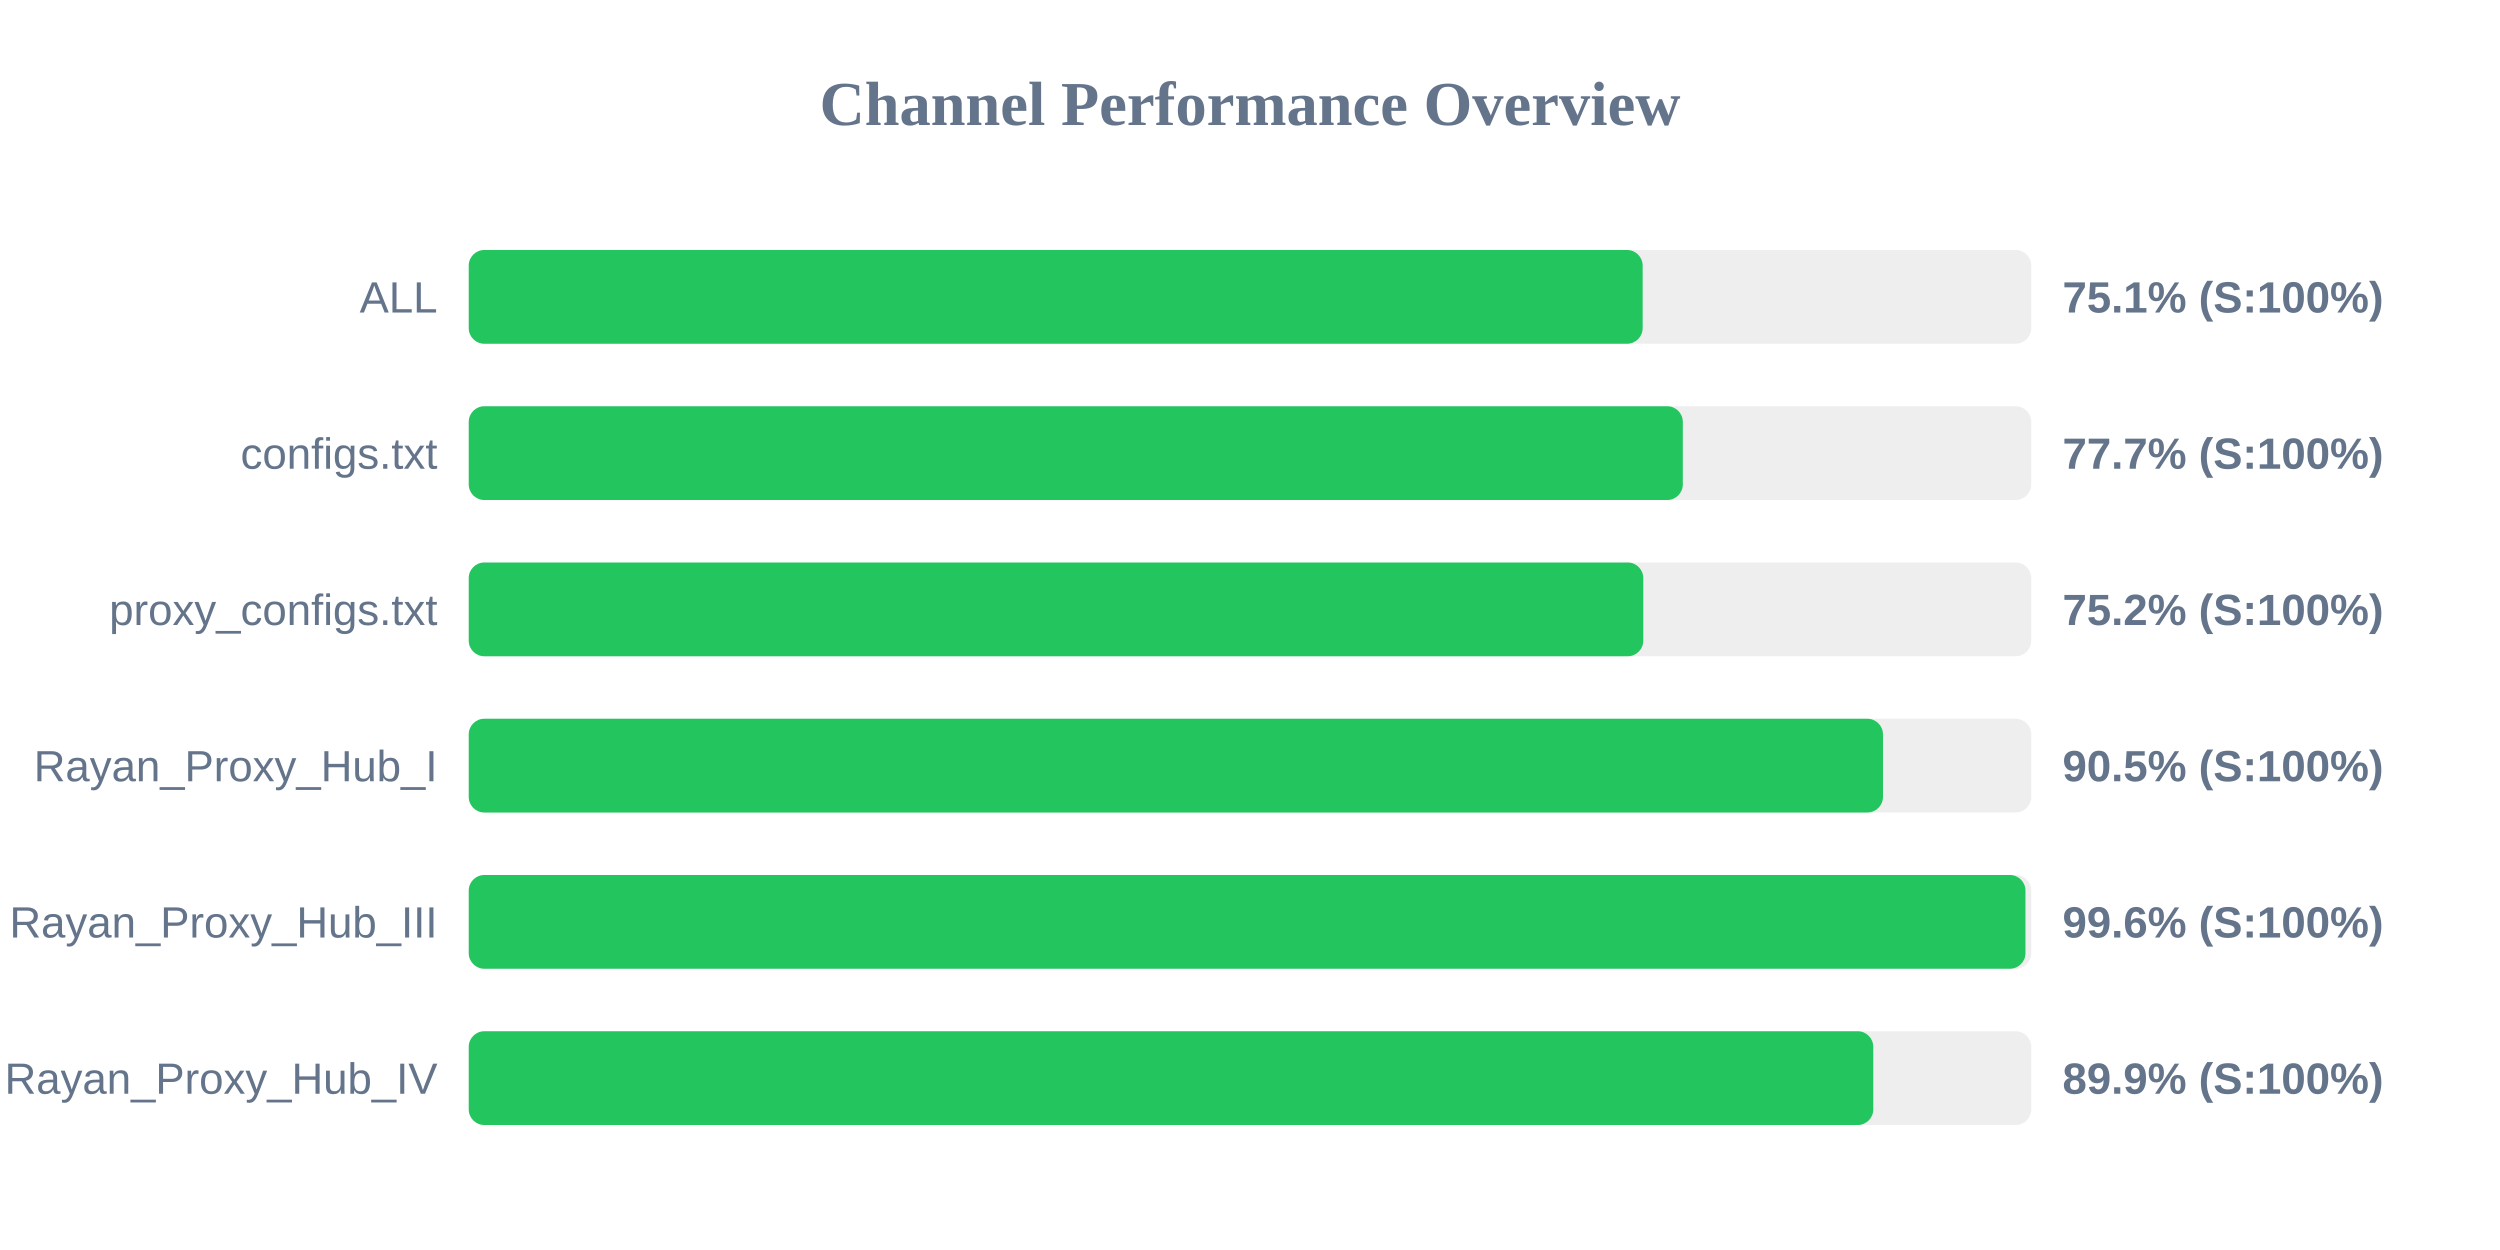
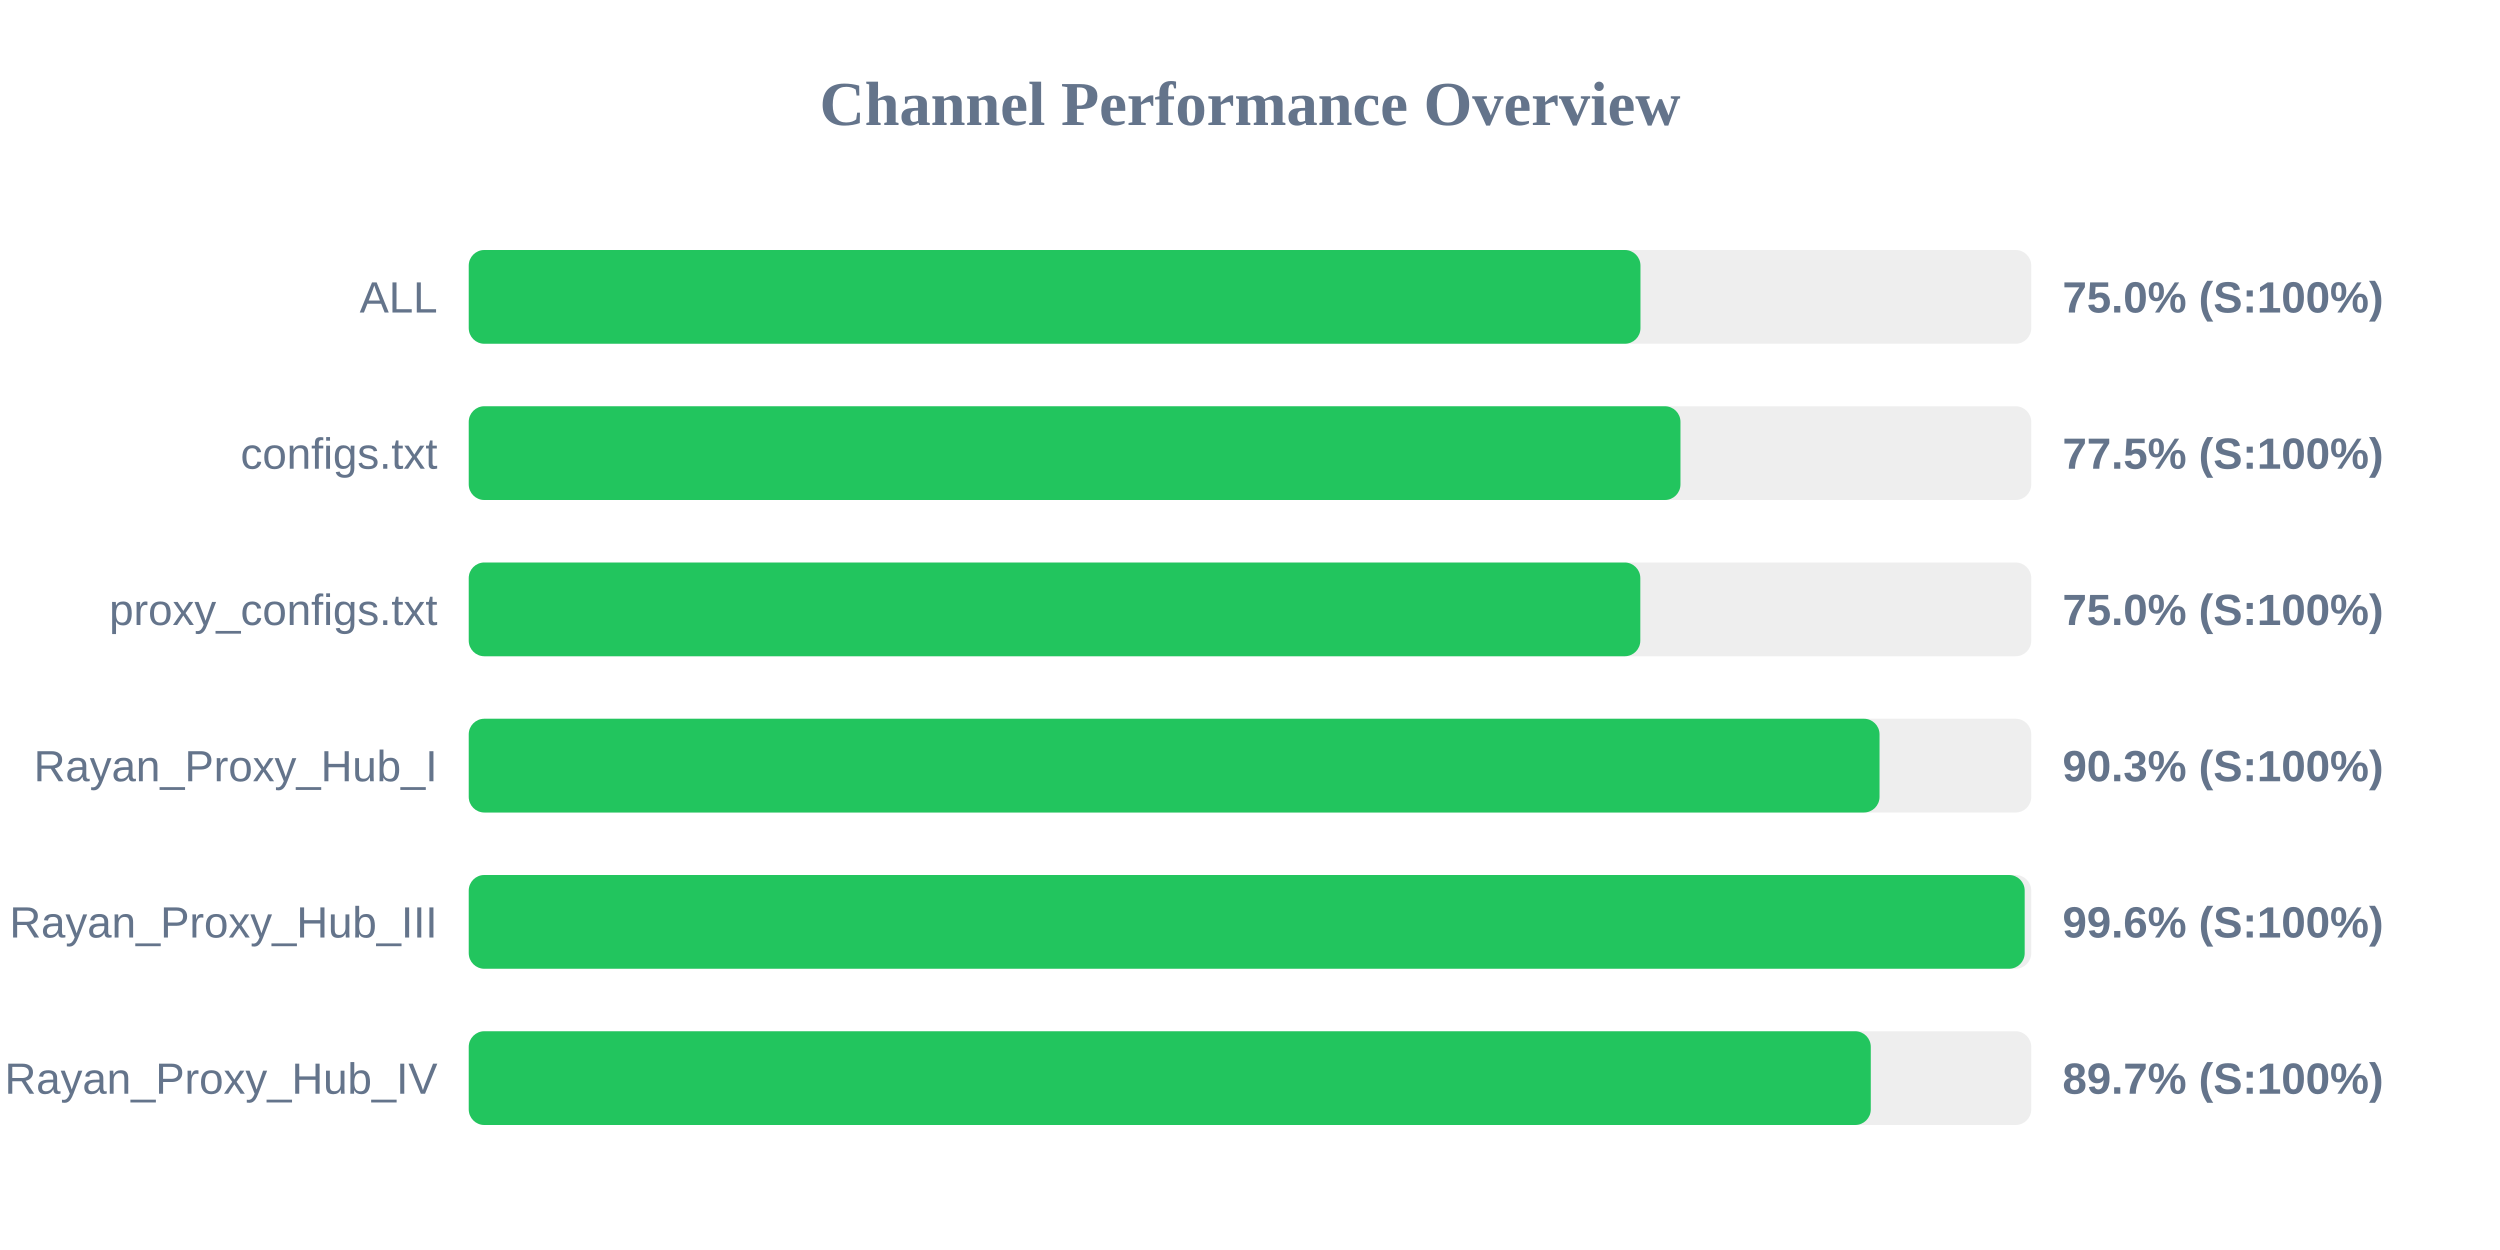
<svg xmlns="http://www.w3.org/2000/svg" width="800" height="400" version="1.1">
  <style>
        .row { font: 14px Arial; fill: #64748b; }
        .score { font: bold 14px Arial; fill: #64748b; }
    </style>
  <text x="400" y="40" text-anchor="middle" font-size="20px" font-weight="bold" fill="#64748b">Channel Performance Overview</text>
  <rect x="150" y="80" width="500" height="30" fill="#eee" rx="5" />
-   <rect x="150" y="80" width="375.65" height="30" fill="#22c55e" rx="5" />
+   <rect x="150" y="80" width="374.95" height="30" fill="#22c55e" rx="5" />
  <text x="140" y="100" text-anchor="end" class="row">ALL</text>
-   <text x="660" y="100" text-anchor="start" class="score">75.1% (S:100%)</text>
+   <text x="660" y="100" text-anchor="start" class="score">75.0% (S:100%)</text>
  <rect x="150" y="130" width="500" height="30" fill="#eee" rx="5" />
-   <rect x="150" y="130" width="388.5" height="30" fill="#22c55e" rx="5" />
+   <rect x="150" y="130" width="387.75" height="30" fill="#22c55e" rx="5" />
  <text x="140" y="150" text-anchor="end" class="row">configs.txt</text>
-   <text x="660" y="150" text-anchor="start" class="score">77.7% (S:100%)</text>
+   <text x="660" y="150" text-anchor="start" class="score">77.5% (S:100%)</text>
  <rect x="150" y="180" width="500" height="30" fill="#eee" rx="5" />
-   <rect x="150" y="180" width="375.85" height="30" fill="#22c55e" rx="5" />
+   <rect x="150" y="180" width="374.9" height="30" fill="#22c55e" rx="5" />
  <text x="140" y="200" text-anchor="end" class="row">proxy_configs.txt</text>
-   <text x="660" y="200" text-anchor="start" class="score">75.2% (S:100%)</text>
+   <text x="660" y="200" text-anchor="start" class="score">75.0% (S:100%)</text>
  <rect x="150" y="230" width="500" height="30" fill="#eee" rx="5" />
-   <rect x="150" y="230" width="452.55" height="30" fill="#22c55e" rx="5" />
+   <rect x="150" y="230" width="451.45" height="30" fill="#22c55e" rx="5" />
  <text x="140" y="250" text-anchor="end" class="row">Rayan_Proxy_Hub_I</text>
-   <text x="660" y="250" text-anchor="start" class="score">90.5% (S:100%)</text>
+   <text x="660" y="250" text-anchor="start" class="score">90.3% (S:100%)</text>
  <rect x="150" y="280" width="500" height="30" fill="#eee" rx="5" />
-   <rect x="150" y="280" width="498.15" height="30" fill="#22c55e" rx="5" />
+   <rect x="150" y="280" width="497.9" height="30" fill="#22c55e" rx="5" />
  <text x="140" y="300" text-anchor="end" class="row">Rayan_Proxy_Hub_III</text>
  <text x="660" y="300" text-anchor="start" class="score">99.6% (S:100%)</text>
  <rect x="150" y="330" width="500" height="30" fill="#eee" rx="5" />
-   <rect x="150" y="330" width="449.45" height="30" fill="#22c55e" rx="5" />
+   <rect x="150" y="330" width="448.65" height="30" fill="#22c55e" rx="5" />
  <text x="140" y="350" text-anchor="end" class="row">Rayan_Proxy_Hub_IV</text>
-   <text x="660" y="350" text-anchor="start" class="score">89.9% (S:100%)</text>
+   <text x="660" y="350" text-anchor="start" class="score">89.7% (S:100%)</text>
</svg>
